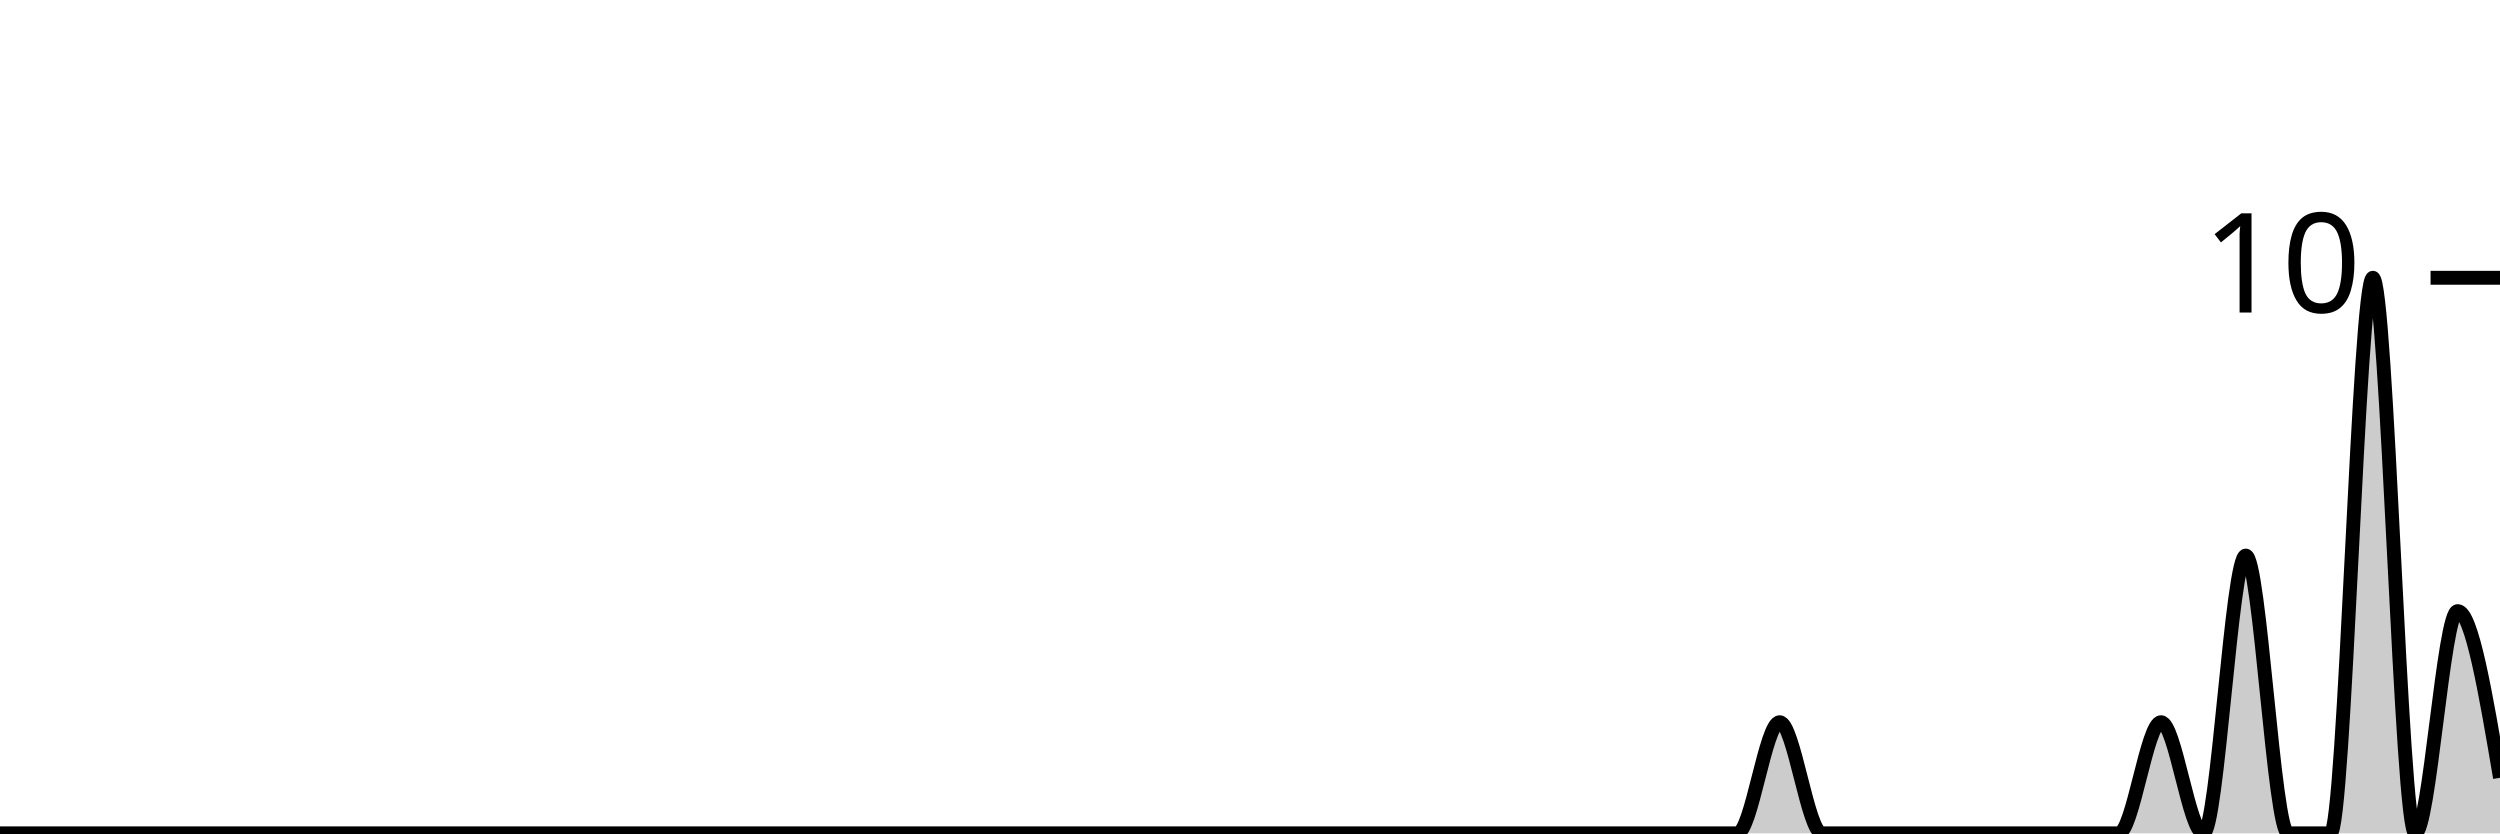
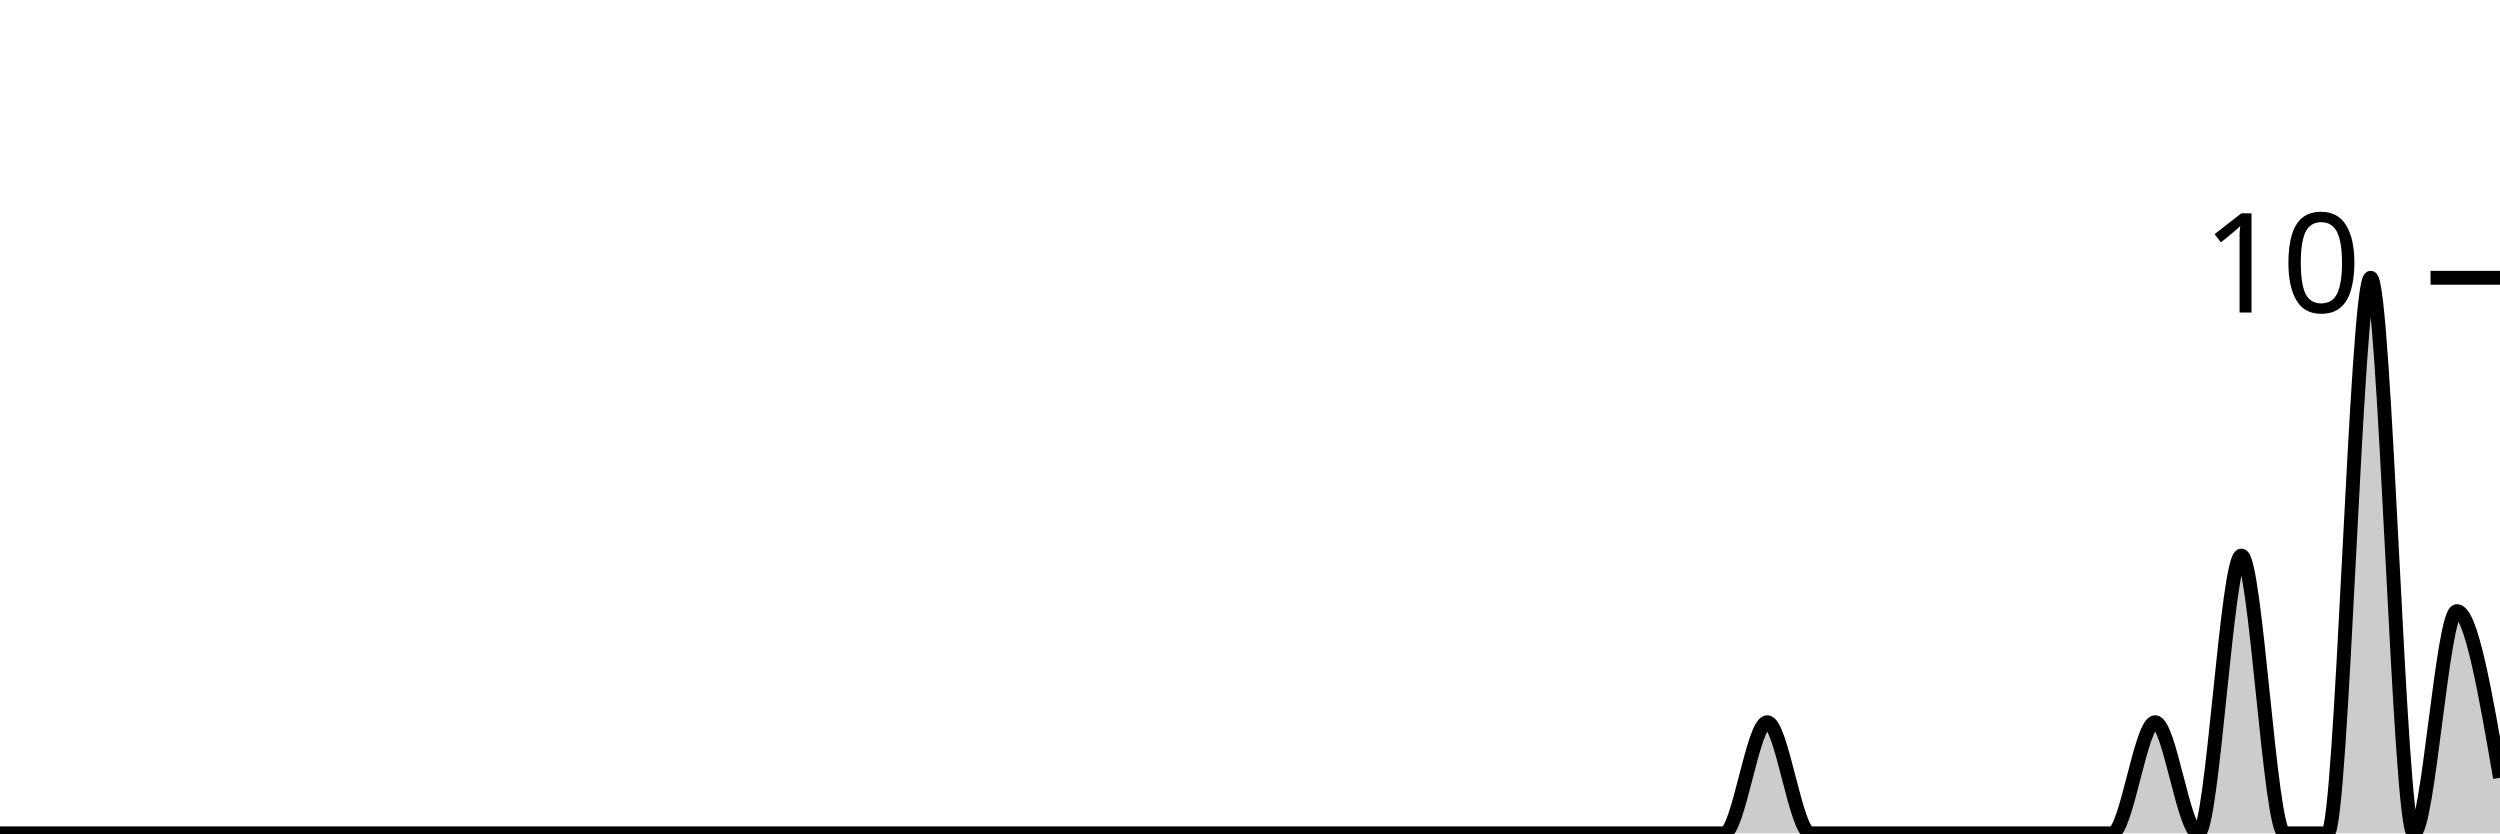
<svg xmlns="http://www.w3.org/2000/svg" viewBox="0 0 180 60">
  <g transform="translate(0,20)">
-     <path class="area" fill="rgba(0, 0, 0, 0.2)" d="M0,40C1.017,40,2.034,40,3.051,40C4.068,40,5.085,40,6.102,40C7.119,40,8.136,40,9.153,40C10.169,40,11.186,40,12.203,40C13.22,40,14.237,40,15.254,40C16.271,40,17.288,40,18.305,40C19.322,40,20.339,40,21.356,40C22.373,40,23.39,40,24.407,40C25.424,40,26.441,40,27.458,40C28.475,40,29.492,40,30.508,40C31.525,40,32.542,40,33.559,40C34.576,40,35.593,40,36.61,40C37.627,40,38.644,40,39.661,40C40.678,40,41.695,40,42.712,40C43.729,40,44.746,40,45.763,40C46.78,40,47.797,40,48.814,40C49.831,40,50.847,40,51.864,40C52.881,40,53.898,40,54.915,40C55.932,40,56.949,40,57.966,40C58.983,40,60,40,61.017,40C62.034,40,63.051,40,64.068,40C65.085,40,66.102,40,67.119,40C68.136,40,69.153,40,70.169,40C71.186,40,72.203,40,73.22,40C74.237,40,75.254,40,76.271,40C77.288,40,78.305,40,79.322,40C80.339,40,81.356,40,82.373,40C83.39,40,84.407,40,85.424,40C86.441,40,87.458,40,88.475,40C89.492,40,90.508,40,91.525,40C92.542,40,93.559,40,94.576,40C95.593,40,96.61,40,97.627,40C98.644,40,99.661,40,100.678,40C101.695,40,102.712,40,103.729,40C104.746,40,105.763,40,106.78,40C107.797,40,108.814,40,109.831,40C110.847,40,111.864,40,112.881,40C113.898,40,114.915,40,115.932,40C116.949,40,117.966,40,118.983,40C120,40,121.017,40,122.034,40C123.051,40,124.068,40,125.085,40C126.102,40,127.119,32,128.136,32C129.153,32,130.169,40,131.186,40C132.203,40,133.22,40,134.237,40C135.254,40,136.271,40,137.288,40C138.305,40,139.322,40,140.339,40C141.356,40,142.373,40,143.39,40C144.407,40,145.424,40,146.441,40C147.458,40,148.475,40,149.492,40C150.508,40,151.525,40,152.542,40C153.559,40,154.576,32,155.593,32C156.61,32,157.627,40,158.644,40C159.661,40,160.678,20,161.695,20C162.712,20,163.729,40,164.746,40C165.763,40,166.78,40,167.797,40C168.814,40,169.831,0,170.847,0C171.864,0,172.881,40,173.898,40C174.915,40,175.932,24,176.949,24C177.966,24,178.983,30,180,36L180,40C178.983,40,177.966,40,176.949,40C175.932,40,174.915,40,173.898,40C172.881,40,171.864,40,170.847,40C169.831,40,168.814,40,167.797,40C166.78,40,165.763,40,164.746,40C163.729,40,162.712,40,161.695,40C160.678,40,159.661,40,158.644,40C157.627,40,156.61,40,155.593,40C154.576,40,153.559,40,152.542,40C151.525,40,150.508,40,149.492,40C148.475,40,147.458,40,146.441,40C145.424,40,144.407,40,143.39,40C142.373,40,141.356,40,140.339,40C139.322,40,138.305,40,137.288,40C136.271,40,135.254,40,134.237,40C133.22,40,132.203,40,131.186,40C130.169,40,129.153,40,128.136,40C127.119,40,126.102,40,125.085,40C124.068,40,123.051,40,122.034,40C121.017,40,120,40,118.983,40C117.966,40,116.949,40,115.932,40C114.915,40,113.898,40,112.881,40C111.864,40,110.847,40,109.831,40C108.814,40,107.797,40,106.78,40C105.763,40,104.746,40,103.729,40C102.712,40,101.695,40,100.678,40C99.661,40,98.644,40,97.627,40C96.61,40,95.593,40,94.576,40C93.559,40,92.542,40,91.525,40C90.508,40,89.492,40,88.475,40C87.458,40,86.441,40,85.424,40C84.407,40,83.39,40,82.373,40C81.356,40,80.339,40,79.322,40C78.305,40,77.288,40,76.271,40C75.254,40,74.237,40,73.22,40C72.203,40,71.186,40,70.169,40C69.153,40,68.136,40,67.119,40C66.102,40,65.085,40,64.068,40C63.051,40,62.034,40,61.017,40C60,40,58.983,40,57.966,40C56.949,40,55.932,40,54.915,40C53.898,40,52.881,40,51.864,40C50.847,40,49.831,40,48.814,40C47.797,40,46.78,40,45.763,40C44.746,40,43.729,40,42.712,40C41.695,40,40.678,40,39.661,40C38.644,40,37.627,40,36.61,40C35.593,40,34.576,40,33.559,40C32.542,40,31.525,40,30.508,40C29.492,40,28.475,40,27.458,40C26.441,40,25.424,40,24.407,40C23.39,40,22.373,40,21.356,40C20.339,40,19.322,40,18.305,40C17.288,40,16.271,40,15.254,40C14.237,40,13.22,40,12.203,40C11.186,40,10.169,40,9.153,40C8.136,40,7.119,40,6.102,40C5.085,40,4.068,40,3.051,40C2.034,40,1.017,40,0,40Z" />
-     <path class="line" stroke="black" fill="none" d="M0,40C1.017,40,2.034,40,3.051,40C4.068,40,5.085,40,6.102,40C7.119,40,8.136,40,9.153,40C10.169,40,11.186,40,12.203,40C13.22,40,14.237,40,15.254,40C16.271,40,17.288,40,18.305,40C19.322,40,20.339,40,21.356,40C22.373,40,23.39,40,24.407,40C25.424,40,26.441,40,27.458,40C28.475,40,29.492,40,30.508,40C31.525,40,32.542,40,33.559,40C34.576,40,35.593,40,36.61,40C37.627,40,38.644,40,39.661,40C40.678,40,41.695,40,42.712,40C43.729,40,44.746,40,45.763,40C46.78,40,47.797,40,48.814,40C49.831,40,50.847,40,51.864,40C52.881,40,53.898,40,54.915,40C55.932,40,56.949,40,57.966,40C58.983,40,60,40,61.017,40C62.034,40,63.051,40,64.068,40C65.085,40,66.102,40,67.119,40C68.136,40,69.153,40,70.169,40C71.186,40,72.203,40,73.22,40C74.237,40,75.254,40,76.271,40C77.288,40,78.305,40,79.322,40C80.339,40,81.356,40,82.373,40C83.39,40,84.407,40,85.424,40C86.441,40,87.458,40,88.475,40C89.492,40,90.508,40,91.525,40C92.542,40,93.559,40,94.576,40C95.593,40,96.61,40,97.627,40C98.644,40,99.661,40,100.678,40C101.695,40,102.712,40,103.729,40C104.746,40,105.763,40,106.78,40C107.797,40,108.814,40,109.831,40C110.847,40,111.864,40,112.881,40C113.898,40,114.915,40,115.932,40C116.949,40,117.966,40,118.983,40C120,40,121.017,40,122.034,40C123.051,40,124.068,40,125.085,40C126.102,40,127.119,32,128.136,32C129.153,32,130.169,40,131.186,40C132.203,40,133.22,40,134.237,40C135.254,40,136.271,40,137.288,40C138.305,40,139.322,40,140.339,40C141.356,40,142.373,40,143.39,40C144.407,40,145.424,40,146.441,40C147.458,40,148.475,40,149.492,40C150.508,40,151.525,40,152.542,40C153.559,40,154.576,32,155.593,32C156.61,32,157.627,40,158.644,40C159.661,40,160.678,20,161.695,20C162.712,20,163.729,40,164.746,40C165.763,40,166.78,40,167.797,40C168.814,40,169.831,0,170.847,0C171.864,0,172.881,40,173.898,40C174.915,40,175.932,24,176.949,24C177.966,24,178.983,30,180,36" />
+     <path class="area" fill="rgba(0, 0, 0, 0.2)" d="M0,40C1.034,40,2.069,40,3.103,40C4.138,40,5.172,40,6.207,40C7.241,40,8.276,40,9.31,40C10.345,40,11.379,40,12.414,40C13.448,40,14.483,40,15.517,40C16.552,40,17.586,40,18.621,40C19.655,40,20.69,40,21.724,40C22.759,40,23.793,40,24.828,40C25.862,40,26.897,40,27.931,40C28.966,40,30,40,31.034,40C32.069,40,33.103,40,34.138,40C35.172,40,36.207,40,37.241,40C38.276,40,39.31,40,40.345,40C41.379,40,42.414,40,43.448,40C44.483,40,45.517,40,46.552,40C47.586,40,48.621,40,49.655,40C50.69,40,51.724,40,52.759,40C53.793,40,54.828,40,55.862,40C56.897,40,57.931,40,58.966,40C60,40,61.034,40,62.069,40C63.103,40,64.138,40,65.172,40C66.207,40,67.241,40,68.276,40C69.31,40,70.345,40,71.379,40C72.414,40,73.448,40,74.483,40C75.517,40,76.552,40,77.586,40C78.621,40,79.655,40,80.69,40C81.724,40,82.759,40,83.793,40C84.828,40,85.862,40,86.897,40C87.931,40,88.966,40,90,40C91.034,40,92.069,40,93.103,40C94.138,40,95.172,40,96.207,40C97.241,40,98.276,40,99.31,40C100.345,40,101.379,40,102.414,40C103.448,40,104.483,40,105.517,40C106.552,40,107.586,40,108.621,40C109.655,40,110.69,40,111.724,40C112.759,40,113.793,40,114.828,40C115.862,40,116.897,40,117.931,40C118.966,40,120,40,121.034,40C122.069,40,123.103,40,124.138,40C125.172,40,126.207,32,127.241,32C128.276,32,129.31,40,130.345,40C131.379,40,132.414,40,133.448,40C134.483,40,135.517,40,136.552,40C137.586,40,138.621,40,139.655,40C140.69,40,141.724,40,142.759,40C143.793,40,144.828,40,145.862,40C146.897,40,147.931,40,148.966,40C150,40,151.034,40,152.069,40C153.103,40,154.138,32,155.172,32C156.207,32,157.241,40,158.276,40C159.31,40,160.345,20,161.379,20C162.414,20,163.448,40,164.483,40C165.517,40,166.552,40,167.586,40C168.621,40,169.655,0,170.69,0C171.724,0,172.759,40,173.793,40C174.828,40,175.862,24,176.897,24C177.931,24,178.966,30,180,36L180,40C178.966,40,177.931,40,176.897,40C175.862,40,174.828,40,173.793,40C172.759,40,171.724,40,170.69,40C169.655,40,168.621,40,167.586,40C166.552,40,165.517,40,164.483,40C163.448,40,162.414,40,161.379,40C160.345,40,159.31,40,158.276,40C157.241,40,156.207,40,155.172,40C154.138,40,153.103,40,152.069,40C151.034,40,150,40,148.966,40C147.931,40,146.897,40,145.862,40C144.828,40,143.793,40,142.759,40C141.724,40,140.69,40,139.655,40C138.621,40,137.586,40,136.552,40C135.517,40,134.483,40,133.448,40C132.414,40,131.379,40,130.345,40C129.31,40,128.276,40,127.241,40C126.207,40,125.172,40,124.138,40C123.103,40,122.069,40,121.034,40C120,40,118.966,40,117.931,40C116.897,40,115.862,40,114.828,40C113.793,40,112.759,40,111.724,40C110.69,40,109.655,40,108.621,40C107.586,40,106.552,40,105.517,40C104.483,40,103.448,40,102.414,40C101.379,40,100.345,40,99.31,40C98.276,40,97.241,40,96.207,40C95.172,40,94.138,40,93.103,40C92.069,40,91.034,40,90,40C88.966,40,87.931,40,86.897,40C85.862,40,84.828,40,83.793,40C82.759,40,81.724,40,80.69,40C79.655,40,78.621,40,77.586,40C76.552,40,75.517,40,74.483,40C73.448,40,72.414,40,71.379,40C70.345,40,69.31,40,68.276,40C67.241,40,66.207,40,65.172,40C64.138,40,63.103,40,62.069,40C61.034,40,60,40,58.966,40C57.931,40,56.897,40,55.862,40C54.828,40,53.793,40,52.759,40C51.724,40,50.69,40,49.655,40C48.621,40,47.586,40,46.552,40C45.517,40,44.483,40,43.448,40C42.414,40,41.379,40,40.345,40C39.31,40,38.276,40,37.241,40C36.207,40,35.172,40,34.138,40C33.103,40,32.069,40,31.034,40C30,40,28.966,40,27.931,40C26.897,40,25.862,40,24.828,40C23.793,40,22.759,40,21.724,40C20.69,40,19.655,40,18.621,40C17.586,40,16.552,40,15.517,40C14.483,40,13.448,40,12.414,40C11.379,40,10.345,40,9.31,40C8.276,40,7.241,40,6.207,40C5.172,40,4.138,40,3.103,40C2.069,40,1.034,40,0,40Z" />
+     <path class="line" stroke="black" fill="none" d="M0,40C1.034,40,2.069,40,3.103,40C4.138,40,5.172,40,6.207,40C7.241,40,8.276,40,9.31,40C10.345,40,11.379,40,12.414,40C13.448,40,14.483,40,15.517,40C16.552,40,17.586,40,18.621,40C19.655,40,20.69,40,21.724,40C22.759,40,23.793,40,24.828,40C25.862,40,26.897,40,27.931,40C28.966,40,30,40,31.034,40C32.069,40,33.103,40,34.138,40C35.172,40,36.207,40,37.241,40C38.276,40,39.31,40,40.345,40C41.379,40,42.414,40,43.448,40C44.483,40,45.517,40,46.552,40C47.586,40,48.621,40,49.655,40C50.69,40,51.724,40,52.759,40C53.793,40,54.828,40,55.862,40C56.897,40,57.931,40,58.966,40C60,40,61.034,40,62.069,40C63.103,40,64.138,40,65.172,40C66.207,40,67.241,40,68.276,40C69.31,40,70.345,40,71.379,40C72.414,40,73.448,40,74.483,40C75.517,40,76.552,40,77.586,40C78.621,40,79.655,40,80.69,40C81.724,40,82.759,40,83.793,40C84.828,40,85.862,40,86.897,40C87.931,40,88.966,40,90,40C91.034,40,92.069,40,93.103,40C94.138,40,95.172,40,96.207,40C97.241,40,98.276,40,99.31,40C100.345,40,101.379,40,102.414,40C103.448,40,104.483,40,105.517,40C106.552,40,107.586,40,108.621,40C109.655,40,110.69,40,111.724,40C112.759,40,113.793,40,114.828,40C115.862,40,116.897,40,117.931,40C118.966,40,120,40,121.034,40C122.069,40,123.103,40,124.138,40C125.172,40,126.207,32,127.241,32C128.276,32,129.31,40,130.345,40C131.379,40,132.414,40,133.448,40C134.483,40,135.517,40,136.552,40C137.586,40,138.621,40,139.655,40C140.69,40,141.724,40,142.759,40C143.793,40,144.828,40,145.862,40C146.897,40,147.931,40,148.966,40C150,40,151.034,40,152.069,40C153.103,40,154.138,32,155.172,32C156.207,32,157.241,40,158.276,40C159.31,40,160.345,20,161.379,20C162.414,20,163.448,40,164.483,40C165.517,40,166.552,40,167.586,40C168.621,40,169.655,0,170.69,0C171.724,0,172.759,40,173.793,40C174.828,40,175.862,24,176.897,24C177.931,24,178.966,30,180,36" />
    <path class="axis-ceiling" stroke-width="1" stroke="black" fill="none" d="M175,0L180,0" />
    <text class="axis-ceiling-label" font-family="sans-serif" text-anchor="end" font-size="10px" x="170" y="2.5">10</text>
  </g>
</svg>
